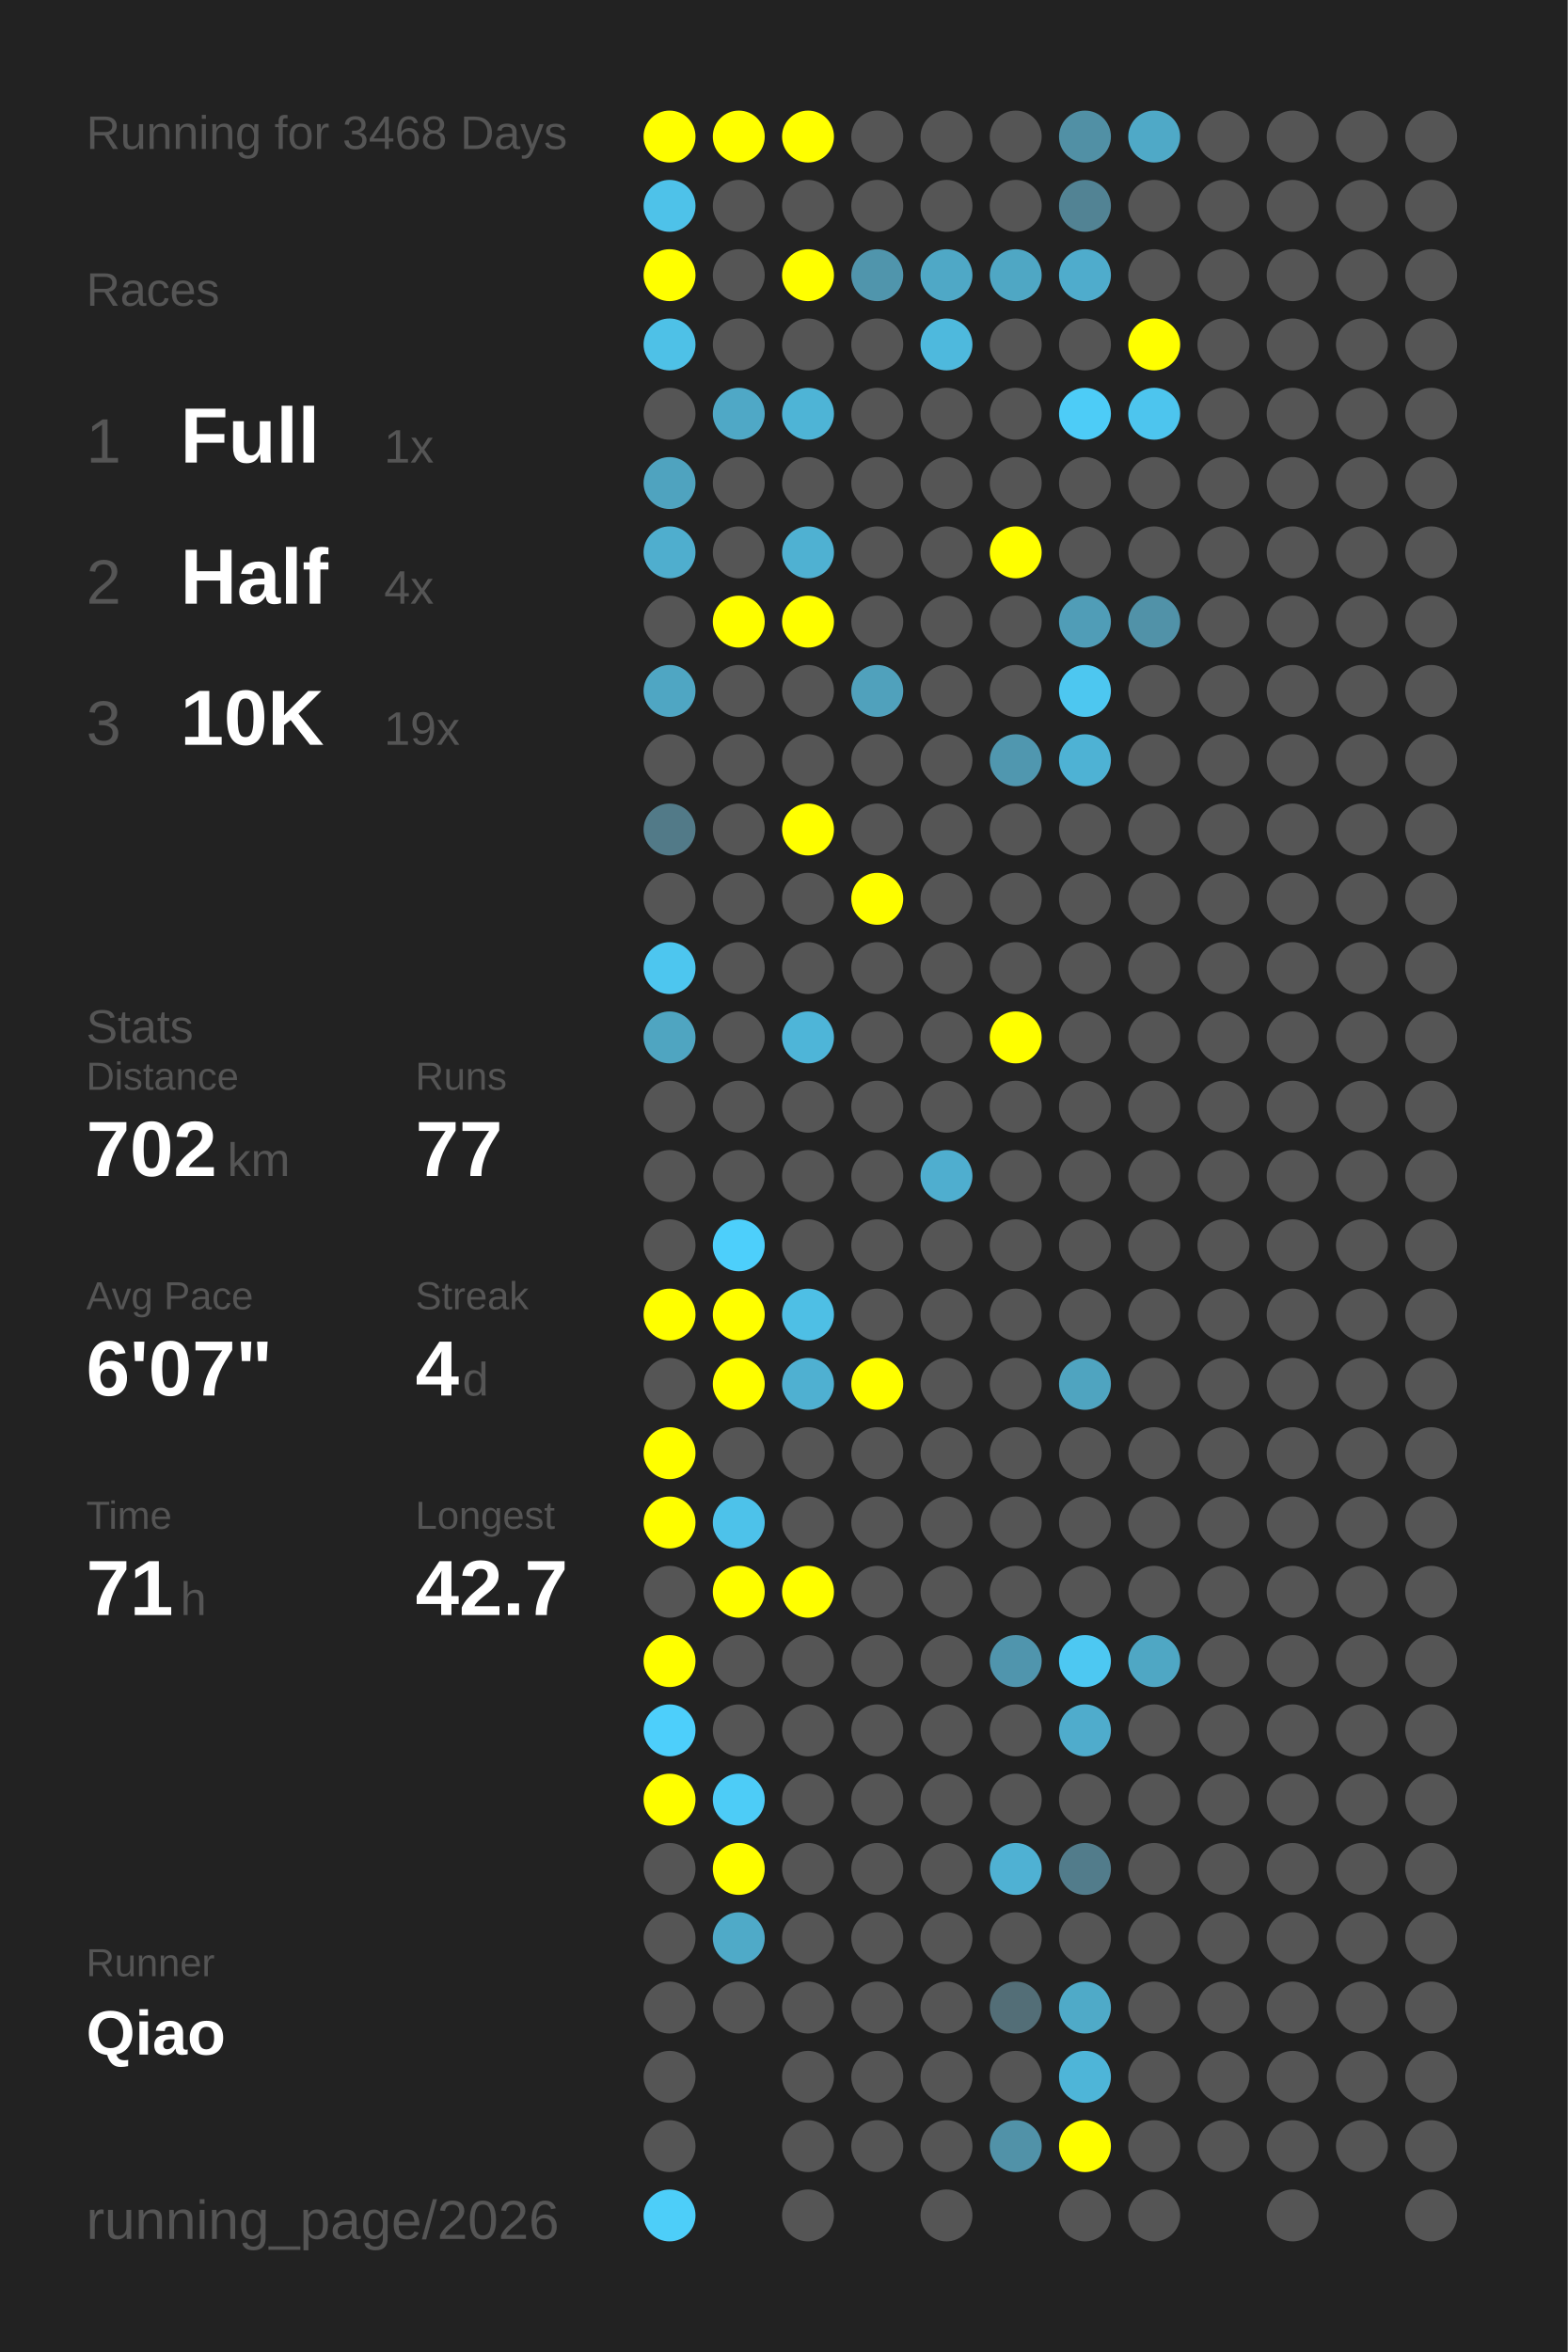
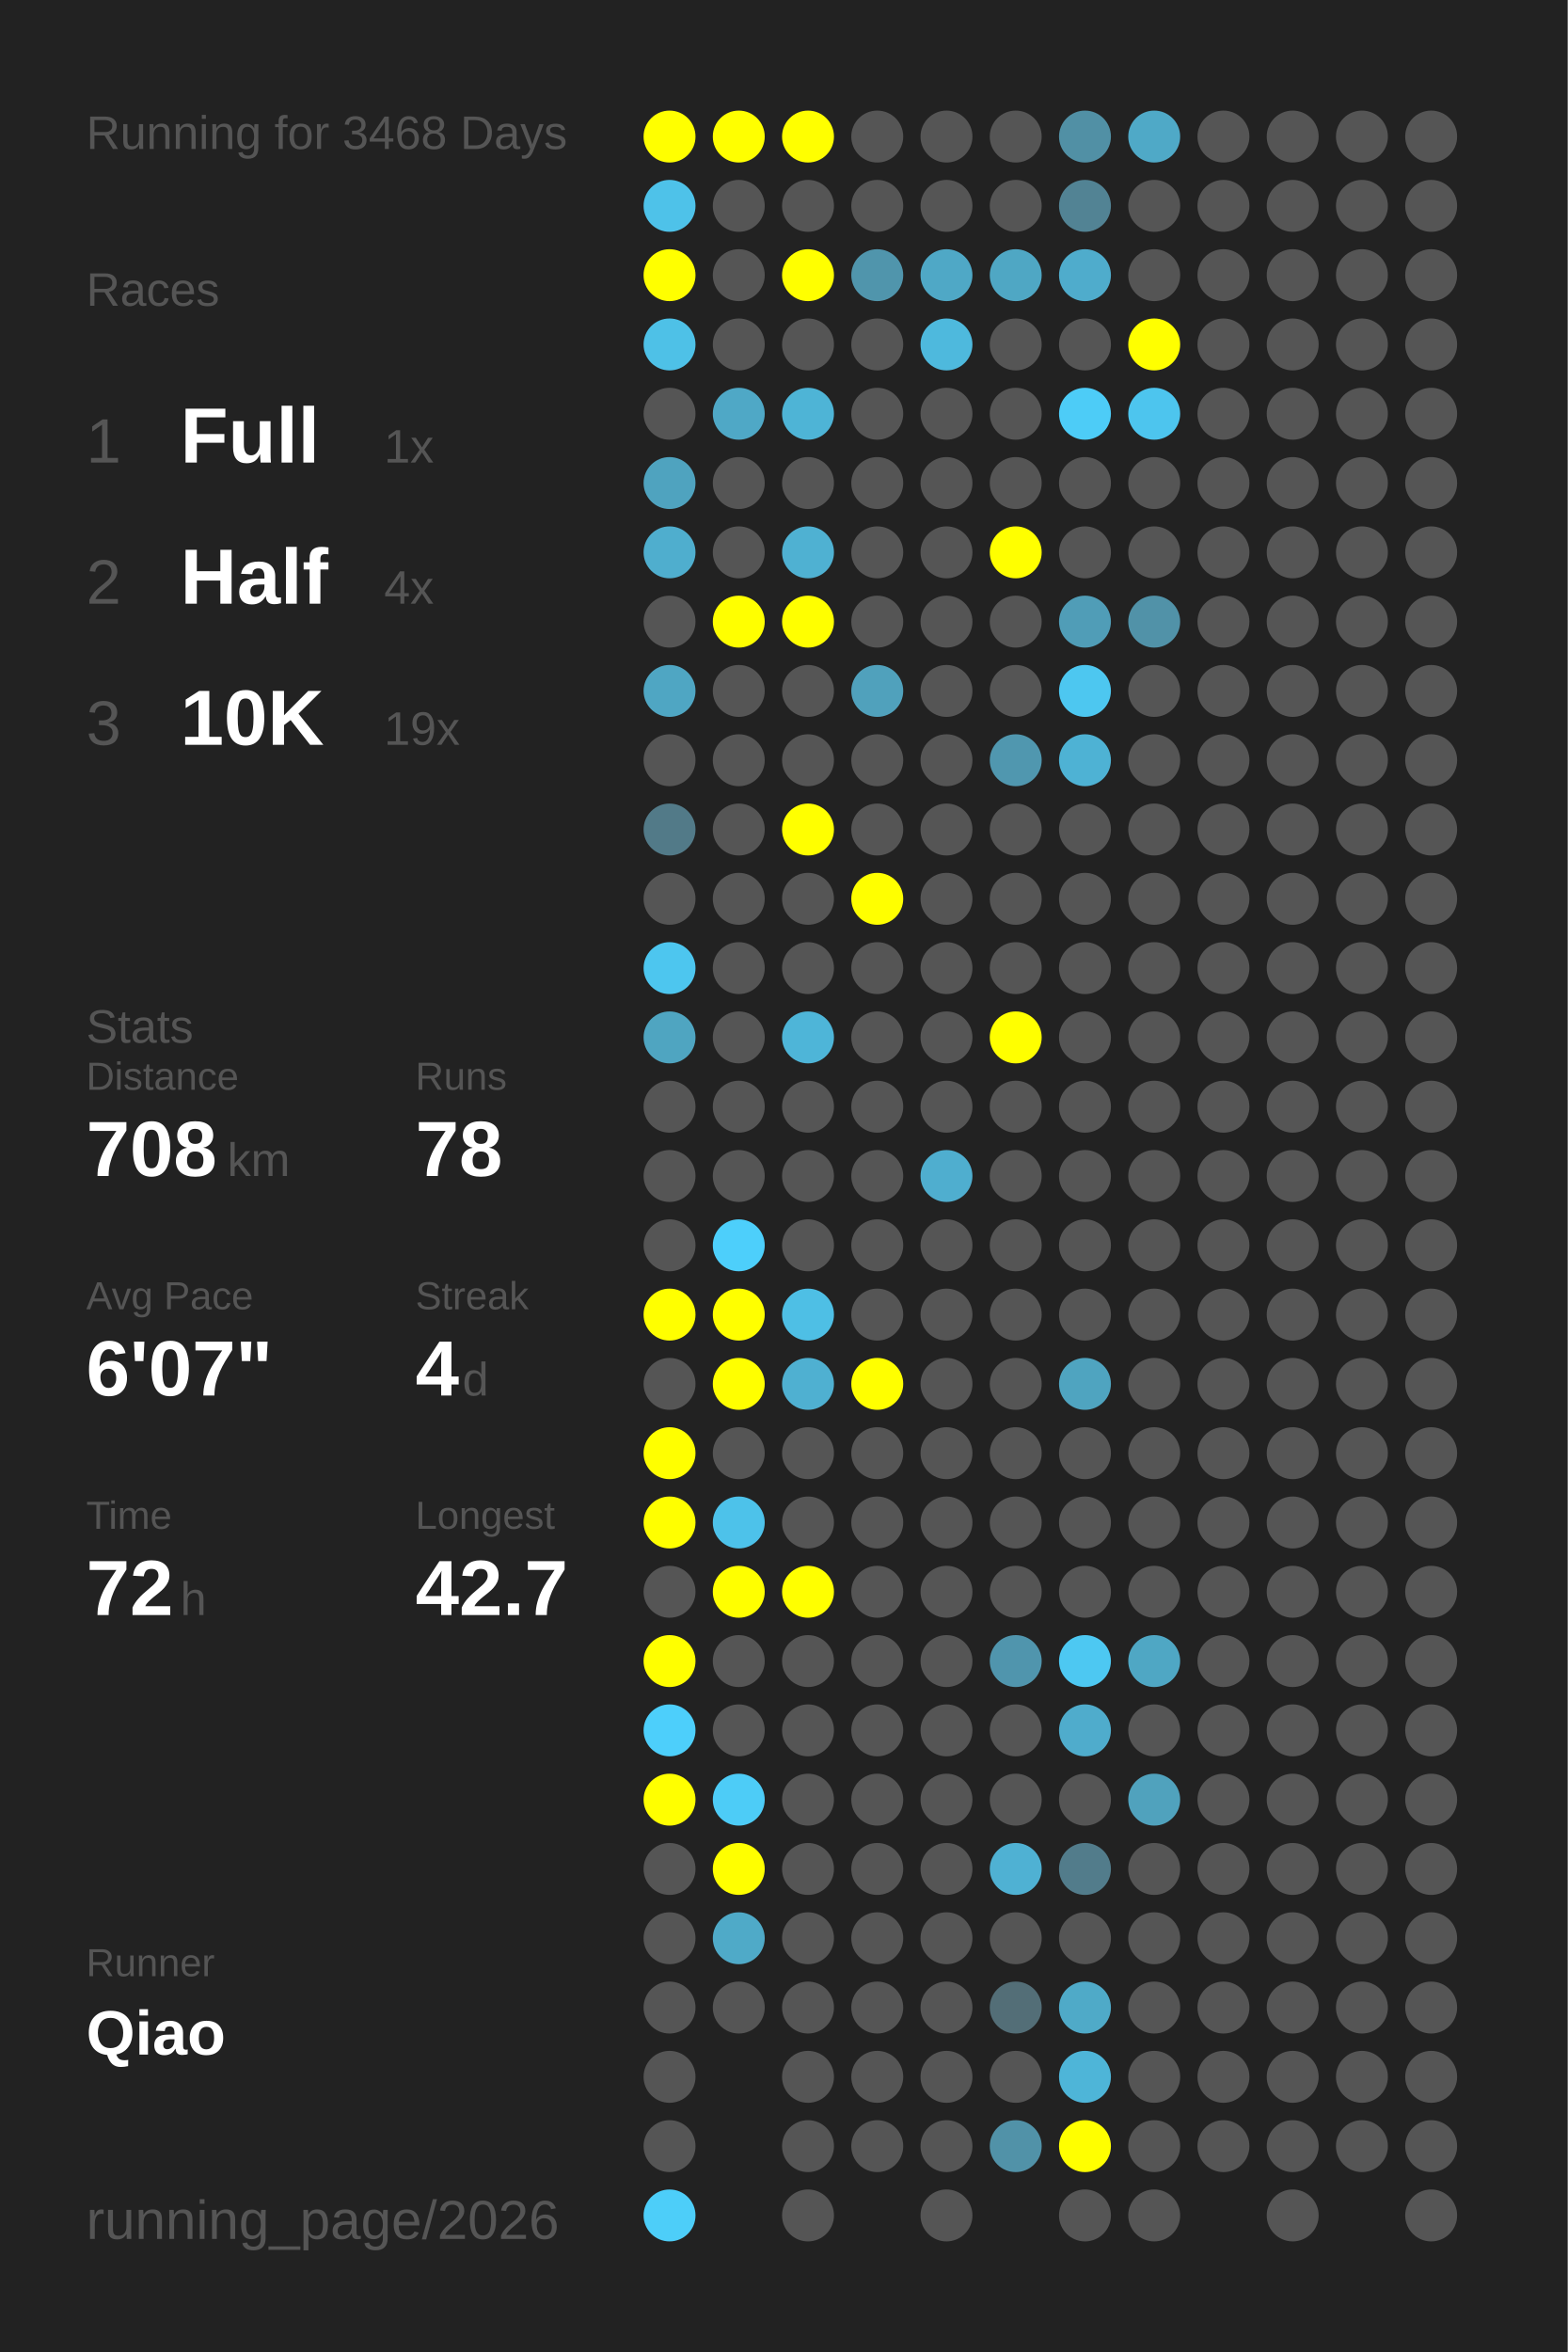
<svg xmlns="http://www.w3.org/2000/svg" baseProfile="full" height="300mm" version="1.1" viewBox="0,0,200,300" width="200mm">
  <defs />
  <rect fill="#222222" height="300" width="200" x="0" y="0" />
  <text fill="#555555" style="font-size:6px; font-family:Arial;" x="11" y="19">Running for 3468 Days</text>
  <text fill="#555555" style="font-size:6px; font-family:Arial;" x="11" y="39">Races</text>
  <text fill="#555555" style="font-size:8px; font-family:Arial;" x="11" y="59">1</text>
  <text fill="#FFFFFF" style="font-size:10px; font-family:Arial; font-weight:bold;" x="23" y="59">Full</text>
  <text fill="#555555" style="font-size:6px; font-family:Arial;" x="49" y="59">1x</text>
  <text fill="#555555" style="font-size:8px; font-family:Arial;" x="11" y="77">2</text>
  <text fill="#FFFFFF" style="font-size:10px; font-family:Arial; font-weight:bold;" x="23" y="77">Half</text>
  <text fill="#555555" style="font-size:6px; font-family:Arial;" x="49" y="77">4x</text>
  <text fill="#555555" style="font-size:8px; font-family:Arial;" x="11" y="95">3</text>
  <text fill="#FFFFFF" style="font-size:10px; font-family:Arial; font-weight:bold;" x="23" y="95">10K</text>
  <text fill="#555555" style="font-size:6px; font-family:Arial;" x="49" y="95">19x</text>
  <text fill="#555555" style="font-size:6px; font-family:Arial;" x="11" y="133">Stats</text>
  <text fill="#555555" style="font-size:5px; font-family:Arial;" x="11" y="139">Distance</text>
-   <text fill="#FFFFFF" style="font-size:10px; font-family:Arial; font-weight:bold;" x="11" y="150">702</text>
+   <text fill="#FFFFFF" style="font-size:10px; font-family:Arial; font-weight:bold;" x="11" y="150">708</text>
  <text fill="#555555" style="font-size:6px; font-family:Arial;" x="29" y="150">km</text>
  <text fill="#555555" style="font-size:5px; font-family:Arial;" x="53" y="139">Runs</text>
-   <text fill="#FFFFFF" style="font-size:10px; font-family:Arial; font-weight:bold;" x="53" y="150">77</text>
+   <text fill="#FFFFFF" style="font-size:10px; font-family:Arial; font-weight:bold;" x="53" y="150">78</text>
  <text fill="#555555" style="font-size:5px; font-family:Arial;" x="11" y="167">Avg Pace</text>
  <text fill="#FFFFFF" style="font-size:10px; font-family:Arial; font-weight:bold;" x="11" y="178">6'07"</text>
  <text fill="#555555" style="font-size:5px; font-family:Arial;" x="53" y="167">Streak</text>
  <text fill="#FFFFFF" style="font-size:10px; font-family:Arial; font-weight:bold;" x="53" y="178">4</text>
  <text fill="#555555" style="font-size:6px; font-family:Arial;" x="59" y="178">d</text>
  <text fill="#555555" style="font-size:5px; font-family:Arial;" x="11" y="195">Time</text>
-   <text fill="#FFFFFF" style="font-size:10px; font-family:Arial; font-weight:bold;" x="11" y="206">71</text>
+   <text fill="#FFFFFF" style="font-size:10px; font-family:Arial; font-weight:bold;" x="11" y="206">72</text>
  <text fill="#555555" style="font-size:6px; font-family:Arial;" x="23" y="206">h</text>
  <text fill="#555555" style="font-size:5px; font-family:Arial;" x="53" y="195">Longest</text>
  <text fill="#FFFFFF" style="font-size:10px; font-family:Arial; font-weight:bold;" x="53" y="206">42.7</text>
  <text fill="#555555" style="font-size:5px; font-family:Arial;" x="11" y="252.065">Runner</text>
  <text fill="#FFFFFF" style="font-size:8px; font-family:Arial; font-weight:bold;" x="11" y="262.065">Qiao</text>
  <text fill="#555555" style="font-size:7px; font-family:Arial;" x="11" y="285.581">running_page/2026</text>
  <circle cx="85.417" cy="17.419" fill="#FFFF00" r="3.312" />
  <circle cx="85.417" cy="26.258" fill="#4ec2e9" r="3.312" />
  <circle cx="85.417" cy="35.097" fill="#FFFF00" r="3.312" />
  <circle cx="85.417" cy="43.935" fill="#4ec1e7" r="3.312" />
  <circle cx="85.417" cy="52.774" fill="#555555" r="3.312" />
  <circle cx="85.417" cy="61.613" fill="#4fa3bf" r="3.312" />
  <circle cx="85.417" cy="70.452" fill="#4faece" r="3.312" />
  <circle cx="85.417" cy="79.29" fill="#555555" r="3.312" />
  <circle cx="85.417" cy="88.129" fill="#4fa6c3" r="3.312" />
  <circle cx="85.417" cy="96.968" fill="#555555" r="3.312" />
  <circle cx="85.417" cy="105.806" fill="#527a88" r="3.312" />
  <circle cx="85.417" cy="114.645" fill="#555555" r="3.312" />
  <circle cx="85.417" cy="123.484" fill="#4dc6ef" r="3.312" />
  <circle cx="85.417" cy="132.323" fill="#4fa5c1" r="3.312" />
  <circle cx="85.417" cy="141.161" fill="#555555" r="3.312" />
  <circle cx="85.417" cy="150" fill="#555555" r="3.312" />
  <circle cx="85.417" cy="158.839" fill="#555555" r="3.312" />
  <circle cx="85.417" cy="167.677" fill="#FFFF00" r="3.312" />
  <circle cx="85.417" cy="176.516" fill="#555555" r="3.312" />
  <circle cx="85.417" cy="185.355" fill="#FFFF00" r="3.312" />
  <circle cx="85.417" cy="194.194" fill="#FFFF00" r="3.312" />
  <circle cx="85.417" cy="203.032" fill="#555555" r="3.312" />
  <circle cx="85.417" cy="211.871" fill="#FFFF00" r="3.312" />
  <circle cx="85.417" cy="220.71" fill="#4dcffb" r="3.312" />
  <circle cx="85.417" cy="229.548" fill="#FFFF00" r="3.312" />
  <circle cx="85.417" cy="238.387" fill="#555555" r="3.312" />
  <circle cx="85.417" cy="247.226" fill="#555555" r="3.312" />
  <circle cx="85.417" cy="256.065" fill="#555555" r="3.312" />
  <circle cx="85.417" cy="264.903" fill="#555555" r="3.312" />
  <circle cx="85.417" cy="273.742" fill="#555555" r="3.312" />
  <circle cx="85.417" cy="282.581" fill="#4dcef9" r="3.312" />
  <circle cx="94.25" cy="17.419" fill="#FFFF00" r="3.312" />
  <circle cx="94.25" cy="26.258" fill="#555555" r="3.312" />
  <circle cx="94.25" cy="35.097" fill="#555555" r="3.312" />
  <circle cx="94.25" cy="43.935" fill="#555555" r="3.312" />
  <circle cx="94.25" cy="52.774" fill="#4fa8c6" r="3.312" />
  <circle cx="94.25" cy="61.613" fill="#555555" r="3.312" />
  <circle cx="94.25" cy="70.452" fill="#555555" r="3.312" />
  <circle cx="94.25" cy="79.29" fill="#FFFF00" r="3.312" />
  <circle cx="94.25" cy="88.129" fill="#555555" r="3.312" />
  <circle cx="94.25" cy="96.968" fill="#555555" r="3.312" />
  <circle cx="94.25" cy="105.806" fill="#555555" r="3.312" />
  <circle cx="94.25" cy="114.645" fill="#555555" r="3.312" />
  <circle cx="94.25" cy="123.484" fill="#555555" r="3.312" />
  <circle cx="94.25" cy="132.323" fill="#555555" r="3.312" />
  <circle cx="94.25" cy="141.161" fill="#555555" r="3.312" />
  <circle cx="94.25" cy="150" fill="#555555" r="3.312" />
  <circle cx="94.25" cy="158.839" fill="#4dcffb" r="3.312" />
  <circle cx="94.25" cy="167.677" fill="#FFFF00" r="3.312" />
  <circle cx="94.25" cy="176.516" fill="#FFFF00" r="3.312" />
  <circle cx="94.25" cy="185.355" fill="#555555" r="3.312" />
  <circle cx="94.25" cy="194.194" fill="#4dc2ea" r="3.312" />
  <circle cx="94.25" cy="203.032" fill="#FFFF00" r="3.312" />
  <circle cx="94.25" cy="211.871" fill="#555555" r="3.312" />
  <circle cx="94.25" cy="220.71" fill="#555555" r="3.312" />
  <circle cx="94.25" cy="229.548" fill="#4dccf7" r="3.312" />
  <circle cx="94.25" cy="238.387" fill="#FFFF00" r="3.312" />
  <circle cx="94.25" cy="247.226" fill="#4faac8" r="3.312" />
  <circle cx="94.25" cy="256.065" fill="#555555" r="3.312" />
  <circle cx="103.083" cy="17.419" fill="#FFFF00" r="3.312" />
  <circle cx="103.083" cy="26.258" fill="#555555" r="3.312" />
  <circle cx="103.083" cy="35.097" fill="#FFFF00" r="3.312" />
  <circle cx="103.083" cy="43.935" fill="#555555" r="3.312" />
  <circle cx="103.083" cy="52.774" fill="#4eb4d6" r="3.312" />
  <circle cx="103.083" cy="61.613" fill="#555555" r="3.312" />
  <circle cx="103.083" cy="70.452" fill="#4fb1d2" r="3.312" />
  <circle cx="103.083" cy="79.29" fill="#FFFF00" r="3.312" />
  <circle cx="103.083" cy="88.129" fill="#555555" r="3.312" />
  <circle cx="103.083" cy="96.968" fill="#555555" r="3.312" />
  <circle cx="103.083" cy="105.806" fill="#FFFF00" r="3.312" />
  <circle cx="103.083" cy="114.645" fill="#555555" r="3.312" />
  <circle cx="103.083" cy="123.484" fill="#555555" r="3.312" />
  <circle cx="103.083" cy="132.323" fill="#4eb5d8" r="3.312" />
  <circle cx="103.083" cy="141.161" fill="#555555" r="3.312" />
  <circle cx="103.083" cy="150" fill="#555555" r="3.312" />
  <circle cx="103.083" cy="158.839" fill="#555555" r="3.312" />
  <circle cx="103.083" cy="167.677" fill="#4ebfe5" r="3.312" />
  <circle cx="103.083" cy="176.516" fill="#4fb0d1" r="3.312" />
  <circle cx="103.083" cy="185.355" fill="#555555" r="3.312" />
  <circle cx="103.083" cy="194.194" fill="#555555" r="3.312" />
  <circle cx="103.083" cy="203.032" fill="#FFFF00" r="3.312" />
  <circle cx="103.083" cy="211.871" fill="#555555" r="3.312" />
  <circle cx="103.083" cy="220.71" fill="#555555" r="3.312" />
  <circle cx="103.083" cy="229.548" fill="#555555" r="3.312" />
  <circle cx="103.083" cy="238.387" fill="#555555" r="3.312" />
  <circle cx="103.083" cy="247.226" fill="#555555" r="3.312" />
  <circle cx="103.083" cy="256.065" fill="#555555" r="3.312" />
  <circle cx="103.083" cy="264.903" fill="#555555" r="3.312" />
  <circle cx="103.083" cy="273.742" fill="#555555" r="3.312" />
  <circle cx="103.083" cy="282.581" fill="#555555" r="3.312" />
  <circle cx="111.917" cy="17.419" fill="#555555" r="3.312" />
  <circle cx="111.917" cy="26.258" fill="#555555" r="3.312" />
  <circle cx="111.917" cy="35.097" fill="#5095ac" r="3.312" />
  <circle cx="111.917" cy="43.935" fill="#555555" r="3.312" />
  <circle cx="111.917" cy="52.774" fill="#555555" r="3.312" />
  <circle cx="111.917" cy="61.613" fill="#555555" r="3.312" />
  <circle cx="111.917" cy="70.452" fill="#555555" r="3.312" />
  <circle cx="111.917" cy="79.29" fill="#555555" r="3.312" />
  <circle cx="111.917" cy="88.129" fill="#50a1bc" r="3.312" />
  <circle cx="111.917" cy="96.968" fill="#555555" r="3.312" />
  <circle cx="111.917" cy="105.806" fill="#555555" r="3.312" />
  <circle cx="111.917" cy="114.645" fill="#FFFF00" r="3.312" />
  <circle cx="111.917" cy="123.484" fill="#555555" r="3.312" />
  <circle cx="111.917" cy="132.323" fill="#555555" r="3.312" />
  <circle cx="111.917" cy="141.161" fill="#555555" r="3.312" />
  <circle cx="111.917" cy="150" fill="#555555" r="3.312" />
  <circle cx="111.917" cy="158.839" fill="#555555" r="3.312" />
  <circle cx="111.917" cy="167.677" fill="#555555" r="3.312" />
  <circle cx="111.917" cy="176.516" fill="#FFFF00" r="3.312" />
  <circle cx="111.917" cy="185.355" fill="#555555" r="3.312" />
  <circle cx="111.917" cy="194.194" fill="#555555" r="3.312" />
  <circle cx="111.917" cy="203.032" fill="#555555" r="3.312" />
  <circle cx="111.917" cy="211.871" fill="#555555" r="3.312" />
  <circle cx="111.917" cy="220.71" fill="#555555" r="3.312" />
  <circle cx="111.917" cy="229.548" fill="#555555" r="3.312" />
  <circle cx="111.917" cy="238.387" fill="#555555" r="3.312" />
  <circle cx="111.917" cy="247.226" fill="#555555" r="3.312" />
  <circle cx="111.917" cy="256.065" fill="#555555" r="3.312" />
  <circle cx="111.917" cy="264.903" fill="#555555" r="3.312" />
  <circle cx="111.917" cy="273.742" fill="#555555" r="3.312" />
  <circle cx="120.75" cy="17.419" fill="#555555" r="3.312" />
  <circle cx="120.75" cy="26.258" fill="#555555" r="3.312" />
  <circle cx="120.75" cy="35.097" fill="#4fa8c6" r="3.312" />
  <circle cx="120.75" cy="43.935" fill="#4eb9dd" r="3.312" />
  <circle cx="120.75" cy="52.774" fill="#555555" r="3.312" />
  <circle cx="120.75" cy="61.613" fill="#555555" r="3.312" />
  <circle cx="120.75" cy="70.452" fill="#555555" r="3.312" />
  <circle cx="120.75" cy="79.29" fill="#555555" r="3.312" />
  <circle cx="120.75" cy="88.129" fill="#555555" r="3.312" />
  <circle cx="120.75" cy="96.968" fill="#555555" r="3.312" />
  <circle cx="120.75" cy="105.806" fill="#555555" r="3.312" />
  <circle cx="120.75" cy="114.645" fill="#555555" r="3.312" />
  <circle cx="120.75" cy="123.484" fill="#555555" r="3.312" />
  <circle cx="120.75" cy="132.323" fill="#555555" r="3.312" />
  <circle cx="120.75" cy="141.161" fill="#555555" r="3.312" />
  <circle cx="120.75" cy="150" fill="#4faecf" r="3.312" />
  <circle cx="120.75" cy="158.839" fill="#555555" r="3.312" />
  <circle cx="120.75" cy="167.677" fill="#555555" r="3.312" />
  <circle cx="120.75" cy="176.516" fill="#555555" r="3.312" />
  <circle cx="120.75" cy="185.355" fill="#555555" r="3.312" />
  <circle cx="120.75" cy="194.194" fill="#555555" r="3.312" />
  <circle cx="120.75" cy="203.032" fill="#555555" r="3.312" />
  <circle cx="120.75" cy="211.871" fill="#555555" r="3.312" />
  <circle cx="120.75" cy="220.71" fill="#555555" r="3.312" />
  <circle cx="120.75" cy="229.548" fill="#555555" r="3.312" />
  <circle cx="120.75" cy="238.387" fill="#555555" r="3.312" />
  <circle cx="120.75" cy="247.226" fill="#555555" r="3.312" />
  <circle cx="120.75" cy="256.065" fill="#555555" r="3.312" />
  <circle cx="120.75" cy="264.903" fill="#555555" r="3.312" />
  <circle cx="120.75" cy="273.742" fill="#555555" r="3.312" />
  <circle cx="120.75" cy="282.581" fill="#555555" r="3.312" />
  <circle cx="129.583" cy="17.419" fill="#555555" r="3.312" />
  <circle cx="129.583" cy="26.258" fill="#555555" r="3.312" />
  <circle cx="129.583" cy="35.097" fill="#4fa7c4" r="3.312" />
  <circle cx="129.583" cy="43.935" fill="#555555" r="3.312" />
  <circle cx="129.583" cy="52.774" fill="#555555" r="3.312" />
  <circle cx="129.583" cy="61.613" fill="#555555" r="3.312" />
  <circle cx="129.583" cy="70.452" fill="#FFFF00" r="3.312" />
  <circle cx="129.583" cy="79.29" fill="#555555" r="3.312" />
  <circle cx="129.583" cy="88.129" fill="#555555" r="3.312" />
  <circle cx="129.583" cy="96.968" fill="#5097af" r="3.312" />
  <circle cx="129.583" cy="105.806" fill="#555555" r="3.312" />
  <circle cx="129.583" cy="114.645" fill="#555555" r="3.312" />
  <circle cx="129.583" cy="123.484" fill="#555555" r="3.312" />
  <circle cx="129.583" cy="132.323" fill="#FFFF00" r="3.312" />
  <circle cx="129.583" cy="141.161" fill="#555555" r="3.312" />
  <circle cx="129.583" cy="150" fill="#555555" r="3.312" />
  <circle cx="129.583" cy="158.839" fill="#555555" r="3.312" />
  <circle cx="129.583" cy="167.677" fill="#555555" r="3.312" />
  <circle cx="129.583" cy="176.516" fill="#555555" r="3.312" />
  <circle cx="129.583" cy="185.355" fill="#555555" r="3.312" />
  <circle cx="129.583" cy="194.194" fill="#555555" r="3.312" />
  <circle cx="129.583" cy="203.032" fill="#555555" r="3.312" />
  <circle cx="129.583" cy="211.871" fill="#5095ad" r="3.312" />
  <circle cx="129.583" cy="220.71" fill="#555555" r="3.312" />
  <circle cx="129.583" cy="229.548" fill="#555555" r="3.312" />
  <circle cx="129.583" cy="238.387" fill="#4fb1d3" r="3.312" />
  <circle cx="129.583" cy="247.226" fill="#555555" r="3.312" />
  <circle cx="129.583" cy="256.065" fill="#536e77" r="3.312" />
  <circle cx="129.583" cy="264.903" fill="#555555" r="3.312" />
  <circle cx="129.583" cy="273.742" fill="#5192a8" r="3.312" />
  <circle cx="138.417" cy="17.419" fill="#5190a5" r="3.312" />
  <circle cx="138.417" cy="26.258" fill="#528394" r="3.312" />
  <circle cx="138.417" cy="35.097" fill="#4faccc" r="3.312" />
  <circle cx="138.417" cy="43.935" fill="#555555" r="3.312" />
  <circle cx="138.417" cy="52.774" fill="#4dccf7" r="3.312" />
  <circle cx="138.417" cy="61.613" fill="#555555" r="3.312" />
  <circle cx="138.417" cy="70.452" fill="#555555" r="3.312" />
  <circle cx="138.417" cy="79.29" fill="#509db7" r="3.312" />
  <circle cx="138.417" cy="88.129" fill="#4dc7f0" r="3.312" />
  <circle cx="138.417" cy="96.968" fill="#4eb2d4" r="3.312" />
  <circle cx="138.417" cy="105.806" fill="#555555" r="3.312" />
  <circle cx="138.417" cy="114.645" fill="#555555" r="3.312" />
  <circle cx="138.417" cy="123.484" fill="#555555" r="3.312" />
  <circle cx="138.417" cy="132.323" fill="#555555" r="3.312" />
  <circle cx="138.417" cy="141.161" fill="#555555" r="3.312" />
  <circle cx="138.417" cy="150" fill="#555555" r="3.312" />
  <circle cx="138.417" cy="158.839" fill="#555555" r="3.312" />
  <circle cx="138.417" cy="167.677" fill="#555555" r="3.312" />
  <circle cx="138.417" cy="176.516" fill="#4fa4c0" r="3.312" />
  <circle cx="138.417" cy="185.355" fill="#555555" r="3.312" />
  <circle cx="138.417" cy="194.194" fill="#555555" r="3.312" />
  <circle cx="138.417" cy="203.032" fill="#555555" r="3.312" />
  <circle cx="138.417" cy="211.871" fill="#4dc8f2" r="3.312" />
  <circle cx="138.417" cy="220.71" fill="#4faccc" r="3.312" />
  <circle cx="138.417" cy="229.548" fill="#555555" r="3.312" />
  <circle cx="138.417" cy="238.387" fill="#527c8b" r="3.312" />
  <circle cx="138.417" cy="247.226" fill="#555555" r="3.312" />
  <circle cx="138.417" cy="256.065" fill="#4faac8" r="3.312" />
  <circle cx="138.417" cy="264.903" fill="#4eb5d8" r="3.312" />
  <circle cx="138.417" cy="273.742" fill="#FFFF00" r="3.312" />
  <circle cx="138.417" cy="282.581" fill="#555555" r="3.312" />
  <circle cx="147.25" cy="17.419" fill="#4fa9c7" r="3.312" />
  <circle cx="147.25" cy="26.258" fill="#555555" r="3.312" />
  <circle cx="147.25" cy="35.097" fill="#555555" r="3.312" />
  <circle cx="147.25" cy="43.935" fill="#FFFF00" r="3.312" />
  <circle cx="147.25" cy="52.774" fill="#4dc5ee" r="3.312" />
  <circle cx="147.25" cy="61.613" fill="#555555" r="3.312" />
  <circle cx="147.25" cy="70.452" fill="#555555" r="3.312" />
  <circle cx="147.25" cy="79.29" fill="#5192a8" r="3.312" />
  <circle cx="147.25" cy="88.129" fill="#555555" r="3.312" />
  <circle cx="147.25" cy="96.968" fill="#555555" r="3.312" />
  <circle cx="147.25" cy="105.806" fill="#555555" r="3.312" />
  <circle cx="147.25" cy="114.645" fill="#555555" r="3.312" />
  <circle cx="147.25" cy="123.484" fill="#555555" r="3.312" />
  <circle cx="147.25" cy="132.323" fill="#555555" r="3.312" />
  <circle cx="147.25" cy="141.161" fill="#555555" r="3.312" />
  <circle cx="147.25" cy="150" fill="#555555" r="3.312" />
  <circle cx="147.25" cy="158.839" fill="#555555" r="3.312" />
  <circle cx="147.25" cy="167.677" fill="#555555" r="3.312" />
  <circle cx="147.25" cy="176.516" fill="#555555" r="3.312" />
  <circle cx="147.25" cy="185.355" fill="#555555" r="3.312" />
  <circle cx="147.25" cy="194.194" fill="#555555" r="3.312" />
  <circle cx="147.25" cy="203.032" fill="#555555" r="3.312" />
  <circle cx="147.25" cy="211.871" fill="#4fa7c4" r="3.312" />
  <circle cx="147.25" cy="220.71" fill="#555555" r="3.312" />
-   <circle cx="147.25" cy="229.548" fill="#555555" r="3.312" />
+   <circle cx="147.25" cy="229.548" fill="#50a2bd" r="3.312" />
  <circle cx="147.25" cy="238.387" fill="#555555" r="3.312" />
  <circle cx="147.25" cy="247.226" fill="#555555" r="3.312" />
  <circle cx="147.25" cy="256.065" fill="#555555" r="3.312" />
  <circle cx="147.25" cy="264.903" fill="#555555" r="3.312" />
  <circle cx="147.25" cy="273.742" fill="#555555" r="3.312" />
  <circle cx="147.25" cy="282.581" fill="#555555" r="3.312" />
  <circle cx="156.083" cy="17.419" fill="#555555" r="3.312" />
  <circle cx="156.083" cy="26.258" fill="#555555" r="3.312" />
  <circle cx="156.083" cy="35.097" fill="#555555" r="3.312" />
  <circle cx="156.083" cy="43.935" fill="#555555" r="3.312" />
  <circle cx="156.083" cy="52.774" fill="#555555" r="3.312" />
  <circle cx="156.083" cy="61.613" fill="#555555" r="3.312" />
  <circle cx="156.083" cy="70.452" fill="#555555" r="3.312" />
  <circle cx="156.083" cy="79.29" fill="#555555" r="3.312" />
  <circle cx="156.083" cy="88.129" fill="#555555" r="3.312" />
  <circle cx="156.083" cy="96.968" fill="#555555" r="3.312" />
  <circle cx="156.083" cy="105.806" fill="#555555" r="3.312" />
  <circle cx="156.083" cy="114.645" fill="#555555" r="3.312" />
  <circle cx="156.083" cy="123.484" fill="#555555" r="3.312" />
  <circle cx="156.083" cy="132.323" fill="#555555" r="3.312" />
  <circle cx="156.083" cy="141.161" fill="#555555" r="3.312" />
  <circle cx="156.083" cy="150" fill="#555555" r="3.312" />
  <circle cx="156.083" cy="158.839" fill="#555555" r="3.312" />
  <circle cx="156.083" cy="167.677" fill="#555555" r="3.312" />
  <circle cx="156.083" cy="176.516" fill="#555555" r="3.312" />
  <circle cx="156.083" cy="185.355" fill="#555555" r="3.312" />
  <circle cx="156.083" cy="194.194" fill="#555555" r="3.312" />
  <circle cx="156.083" cy="203.032" fill="#555555" r="3.312" />
  <circle cx="156.083" cy="211.871" fill="#555555" r="3.312" />
  <circle cx="156.083" cy="220.71" fill="#555555" r="3.312" />
  <circle cx="156.083" cy="229.548" fill="#555555" r="3.312" />
  <circle cx="156.083" cy="238.387" fill="#555555" r="3.312" />
  <circle cx="156.083" cy="247.226" fill="#555555" r="3.312" />
  <circle cx="156.083" cy="256.065" fill="#555555" r="3.312" />
  <circle cx="156.083" cy="264.903" fill="#555555" r="3.312" />
  <circle cx="156.083" cy="273.742" fill="#555555" r="3.312" />
  <circle cx="164.917" cy="17.419" fill="#555555" r="3.312" />
  <circle cx="164.917" cy="26.258" fill="#555555" r="3.312" />
  <circle cx="164.917" cy="35.097" fill="#555555" r="3.312" />
  <circle cx="164.917" cy="43.935" fill="#555555" r="3.312" />
  <circle cx="164.917" cy="52.774" fill="#555555" r="3.312" />
  <circle cx="164.917" cy="61.613" fill="#555555" r="3.312" />
  <circle cx="164.917" cy="70.452" fill="#555555" r="3.312" />
  <circle cx="164.917" cy="79.29" fill="#555555" r="3.312" />
  <circle cx="164.917" cy="88.129" fill="#555555" r="3.312" />
  <circle cx="164.917" cy="96.968" fill="#555555" r="3.312" />
  <circle cx="164.917" cy="105.806" fill="#555555" r="3.312" />
  <circle cx="164.917" cy="114.645" fill="#555555" r="3.312" />
  <circle cx="164.917" cy="123.484" fill="#555555" r="3.312" />
  <circle cx="164.917" cy="132.323" fill="#555555" r="3.312" />
  <circle cx="164.917" cy="141.161" fill="#555555" r="3.312" />
  <circle cx="164.917" cy="150" fill="#555555" r="3.312" />
  <circle cx="164.917" cy="158.839" fill="#555555" r="3.312" />
  <circle cx="164.917" cy="167.677" fill="#555555" r="3.312" />
  <circle cx="164.917" cy="176.516" fill="#555555" r="3.312" />
  <circle cx="164.917" cy="185.355" fill="#555555" r="3.312" />
  <circle cx="164.917" cy="194.194" fill="#555555" r="3.312" />
  <circle cx="164.917" cy="203.032" fill="#555555" r="3.312" />
  <circle cx="164.917" cy="211.871" fill="#555555" r="3.312" />
  <circle cx="164.917" cy="220.71" fill="#555555" r="3.312" />
  <circle cx="164.917" cy="229.548" fill="#555555" r="3.312" />
  <circle cx="164.917" cy="238.387" fill="#555555" r="3.312" />
  <circle cx="164.917" cy="247.226" fill="#555555" r="3.312" />
  <circle cx="164.917" cy="256.065" fill="#555555" r="3.312" />
  <circle cx="164.917" cy="264.903" fill="#555555" r="3.312" />
  <circle cx="164.917" cy="273.742" fill="#555555" r="3.312" />
  <circle cx="164.917" cy="282.581" fill="#555555" r="3.312" />
  <circle cx="173.75" cy="17.419" fill="#555555" r="3.312" />
  <circle cx="173.75" cy="26.258" fill="#555555" r="3.312" />
  <circle cx="173.75" cy="35.097" fill="#555555" r="3.312" />
  <circle cx="173.75" cy="43.935" fill="#555555" r="3.312" />
  <circle cx="173.75" cy="52.774" fill="#555555" r="3.312" />
  <circle cx="173.75" cy="61.613" fill="#555555" r="3.312" />
  <circle cx="173.75" cy="70.452" fill="#555555" r="3.312" />
  <circle cx="173.75" cy="79.29" fill="#555555" r="3.312" />
  <circle cx="173.75" cy="88.129" fill="#555555" r="3.312" />
  <circle cx="173.75" cy="96.968" fill="#555555" r="3.312" />
  <circle cx="173.75" cy="105.806" fill="#555555" r="3.312" />
  <circle cx="173.75" cy="114.645" fill="#555555" r="3.312" />
  <circle cx="173.75" cy="123.484" fill="#555555" r="3.312" />
  <circle cx="173.75" cy="132.323" fill="#555555" r="3.312" />
  <circle cx="173.75" cy="141.161" fill="#555555" r="3.312" />
  <circle cx="173.75" cy="150" fill="#555555" r="3.312" />
  <circle cx="173.75" cy="158.839" fill="#555555" r="3.312" />
  <circle cx="173.75" cy="167.677" fill="#555555" r="3.312" />
  <circle cx="173.75" cy="176.516" fill="#555555" r="3.312" />
  <circle cx="173.75" cy="185.355" fill="#555555" r="3.312" />
  <circle cx="173.75" cy="194.194" fill="#555555" r="3.312" />
  <circle cx="173.75" cy="203.032" fill="#555555" r="3.312" />
  <circle cx="173.75" cy="211.871" fill="#555555" r="3.312" />
  <circle cx="173.75" cy="220.71" fill="#555555" r="3.312" />
  <circle cx="173.75" cy="229.548" fill="#555555" r="3.312" />
  <circle cx="173.75" cy="238.387" fill="#555555" r="3.312" />
  <circle cx="173.75" cy="247.226" fill="#555555" r="3.312" />
  <circle cx="173.75" cy="256.065" fill="#555555" r="3.312" />
  <circle cx="173.75" cy="264.903" fill="#555555" r="3.312" />
  <circle cx="173.75" cy="273.742" fill="#555555" r="3.312" />
  <circle cx="182.583" cy="17.419" fill="#555555" r="3.312" />
  <circle cx="182.583" cy="26.258" fill="#555555" r="3.312" />
  <circle cx="182.583" cy="35.097" fill="#555555" r="3.312" />
  <circle cx="182.583" cy="43.935" fill="#555555" r="3.312" />
  <circle cx="182.583" cy="52.774" fill="#555555" r="3.312" />
  <circle cx="182.583" cy="61.613" fill="#555555" r="3.312" />
  <circle cx="182.583" cy="70.452" fill="#555555" r="3.312" />
  <circle cx="182.583" cy="79.29" fill="#555555" r="3.312" />
  <circle cx="182.583" cy="88.129" fill="#555555" r="3.312" />
  <circle cx="182.583" cy="96.968" fill="#555555" r="3.312" />
  <circle cx="182.583" cy="105.806" fill="#555555" r="3.312" />
  <circle cx="182.583" cy="114.645" fill="#555555" r="3.312" />
  <circle cx="182.583" cy="123.484" fill="#555555" r="3.312" />
  <circle cx="182.583" cy="132.323" fill="#555555" r="3.312" />
  <circle cx="182.583" cy="141.161" fill="#555555" r="3.312" />
  <circle cx="182.583" cy="150" fill="#555555" r="3.312" />
  <circle cx="182.583" cy="158.839" fill="#555555" r="3.312" />
  <circle cx="182.583" cy="167.677" fill="#555555" r="3.312" />
  <circle cx="182.583" cy="176.516" fill="#555555" r="3.312" />
  <circle cx="182.583" cy="185.355" fill="#555555" r="3.312" />
  <circle cx="182.583" cy="194.194" fill="#555555" r="3.312" />
  <circle cx="182.583" cy="203.032" fill="#555555" r="3.312" />
  <circle cx="182.583" cy="211.871" fill="#555555" r="3.312" />
  <circle cx="182.583" cy="220.71" fill="#555555" r="3.312" />
  <circle cx="182.583" cy="229.548" fill="#555555" r="3.312" />
  <circle cx="182.583" cy="238.387" fill="#555555" r="3.312" />
  <circle cx="182.583" cy="247.226" fill="#555555" r="3.312" />
  <circle cx="182.583" cy="256.065" fill="#555555" r="3.312" />
  <circle cx="182.583" cy="264.903" fill="#555555" r="3.312" />
  <circle cx="182.583" cy="273.742" fill="#555555" r="3.312" />
  <circle cx="182.583" cy="282.581" fill="#555555" r="3.312" />
</svg>
